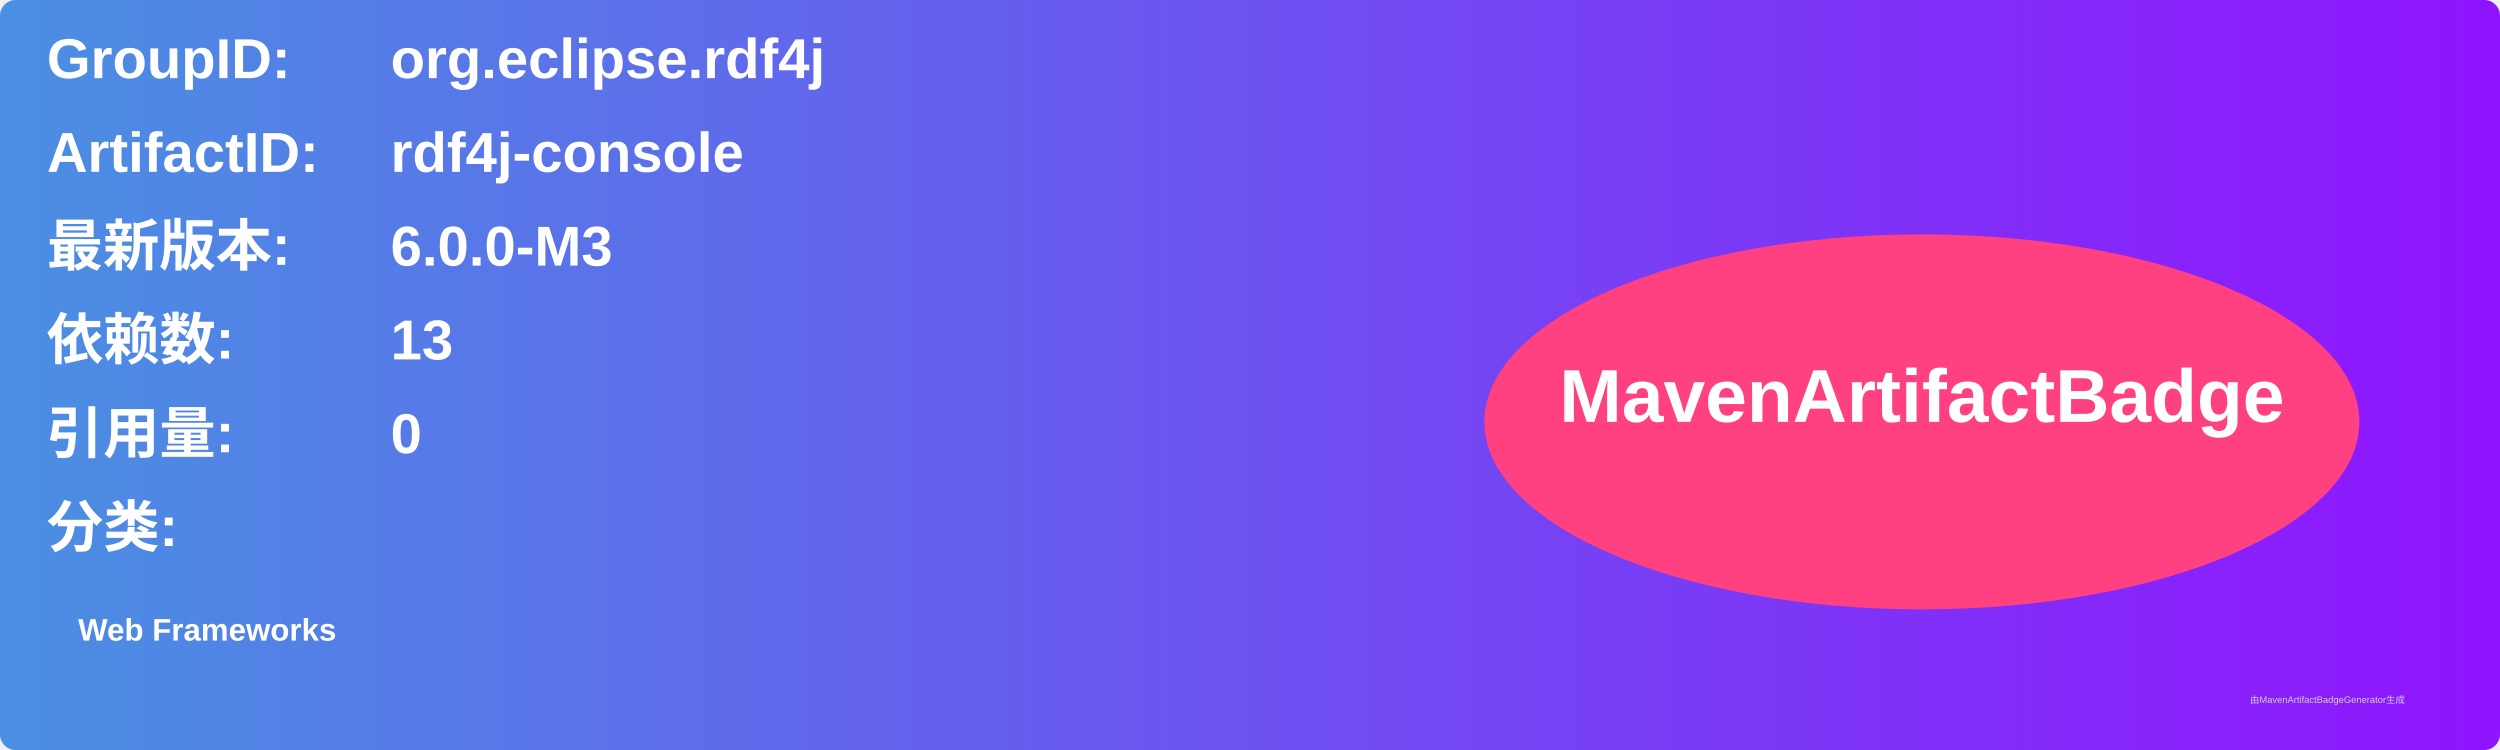
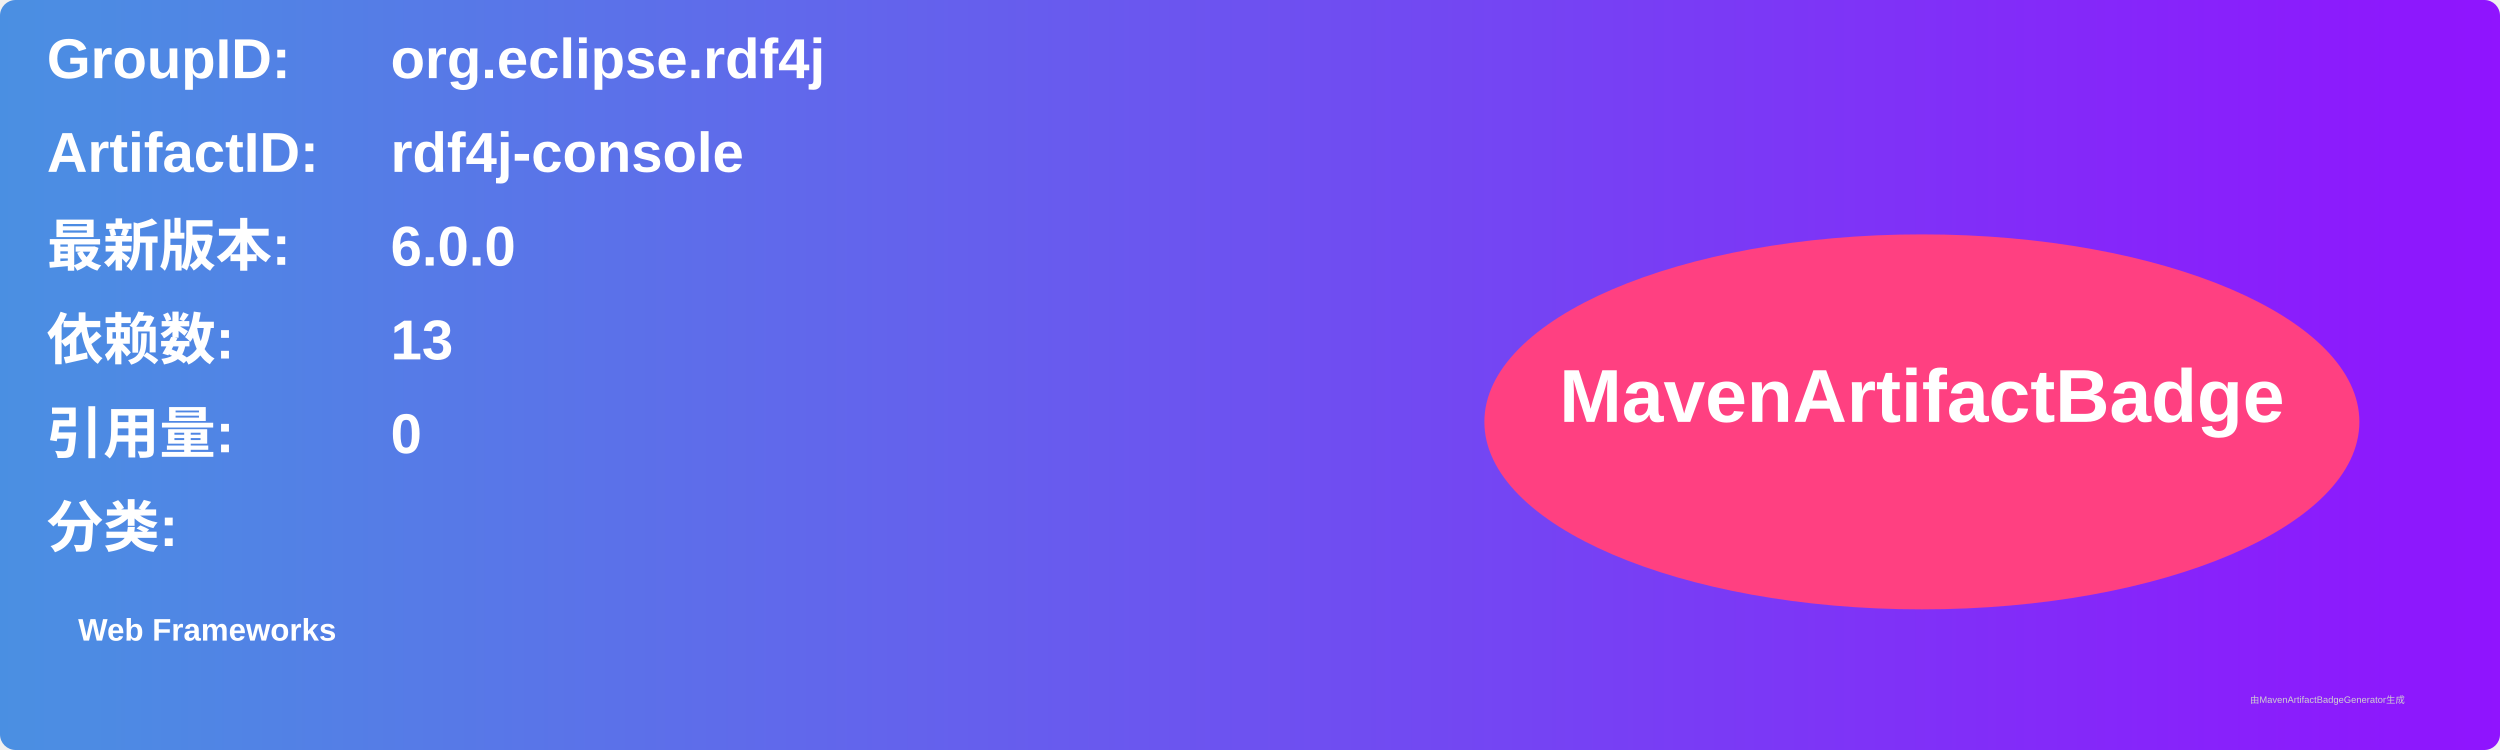
<svg xmlns="http://www.w3.org/2000/svg" width="800" height="240" viewBox="0 0 800 240">
  <linearGradient id="grad" x1="0%" y1="0%" x2="100%" y2="0%">
    <stop offset="0%" stop-color="#4a90e2" />
    <stop offset="100%" stop-color="#9013fe" />
  </linearGradient>
  <rect width="100%" height="100%" rx="5" ry="5" fill="url(#grad)" />
  <g transform="translate(15, 15)">
    <text x="0" y="10" font-family="Arial" font-size="18" fill="white" font-weight="bold" width="260">GroupID:</text>
    <text x="110" y="10" font-family="Arial" font-size="18" fill="white" font-weight="bold" width="460">org.eclipse.rdf4j</text>
    <text x="0" y="40" font-family="Arial" font-size="18" fill="white" font-weight="bold" width="260">ArtifactID:</text>
    <text x="110" y="40" font-family="Arial" font-size="18" fill="white" font-weight="bold" width="460">rdf4j-console</text>
    <text x="0" y="70" font-family="Arial" font-size="18" fill="white" font-weight="bold">最新版本:</text>
    <text x="110" y="70" font-family="Arial" font-size="18" fill="white" font-weight="bold">
-       <tspan font-weight="bold">6.0.0-M3</tspan>
+       <tspan font-weight="bold">6.0.0</tspan>
    </text>
    <text x="0" y="100" font-family="Arial" font-size="18" fill="white" font-weight="bold">依赖数: </text>
    <text x="110" y="100" font-family="Arial" font-size="18" fill="white">
      <tspan font-weight="bold">13</tspan>
    </text>
    <text x="0" y="130" font-family="Arial" font-size="18" fill="white" font-weight="bold">引用量: </text>
    <text x="110" y="130" font-family="Arial" font-size="18" fill="white">
      <tspan font-weight="bold">0</tspan>
    </text>
    <text x="0" y="160" font-family="Arial" font-size="18" fill="white" font-weight="bold">分类:</text>
    <text x="10" y="190" font-family="Arial" font-size="10" fill="white">
      <tspan font-weight="bold">Web Frameworks</tspan>
    </text>
    <ellipse cx="600" cy="120" rx="140" ry="60" fill="#ff4081" />
    <text x="600" y="120" text-anchor="middle" font-family="Arial" font-size="24" fill="white" font-weight="bold">MavenArtifactBadge</text>
  </g>
  <text x="720" y="225" font-family="Arial" font-size="3" fill="#d0d0d0">由MavenArtifactBadgeGenerator生成</text>
</svg>
